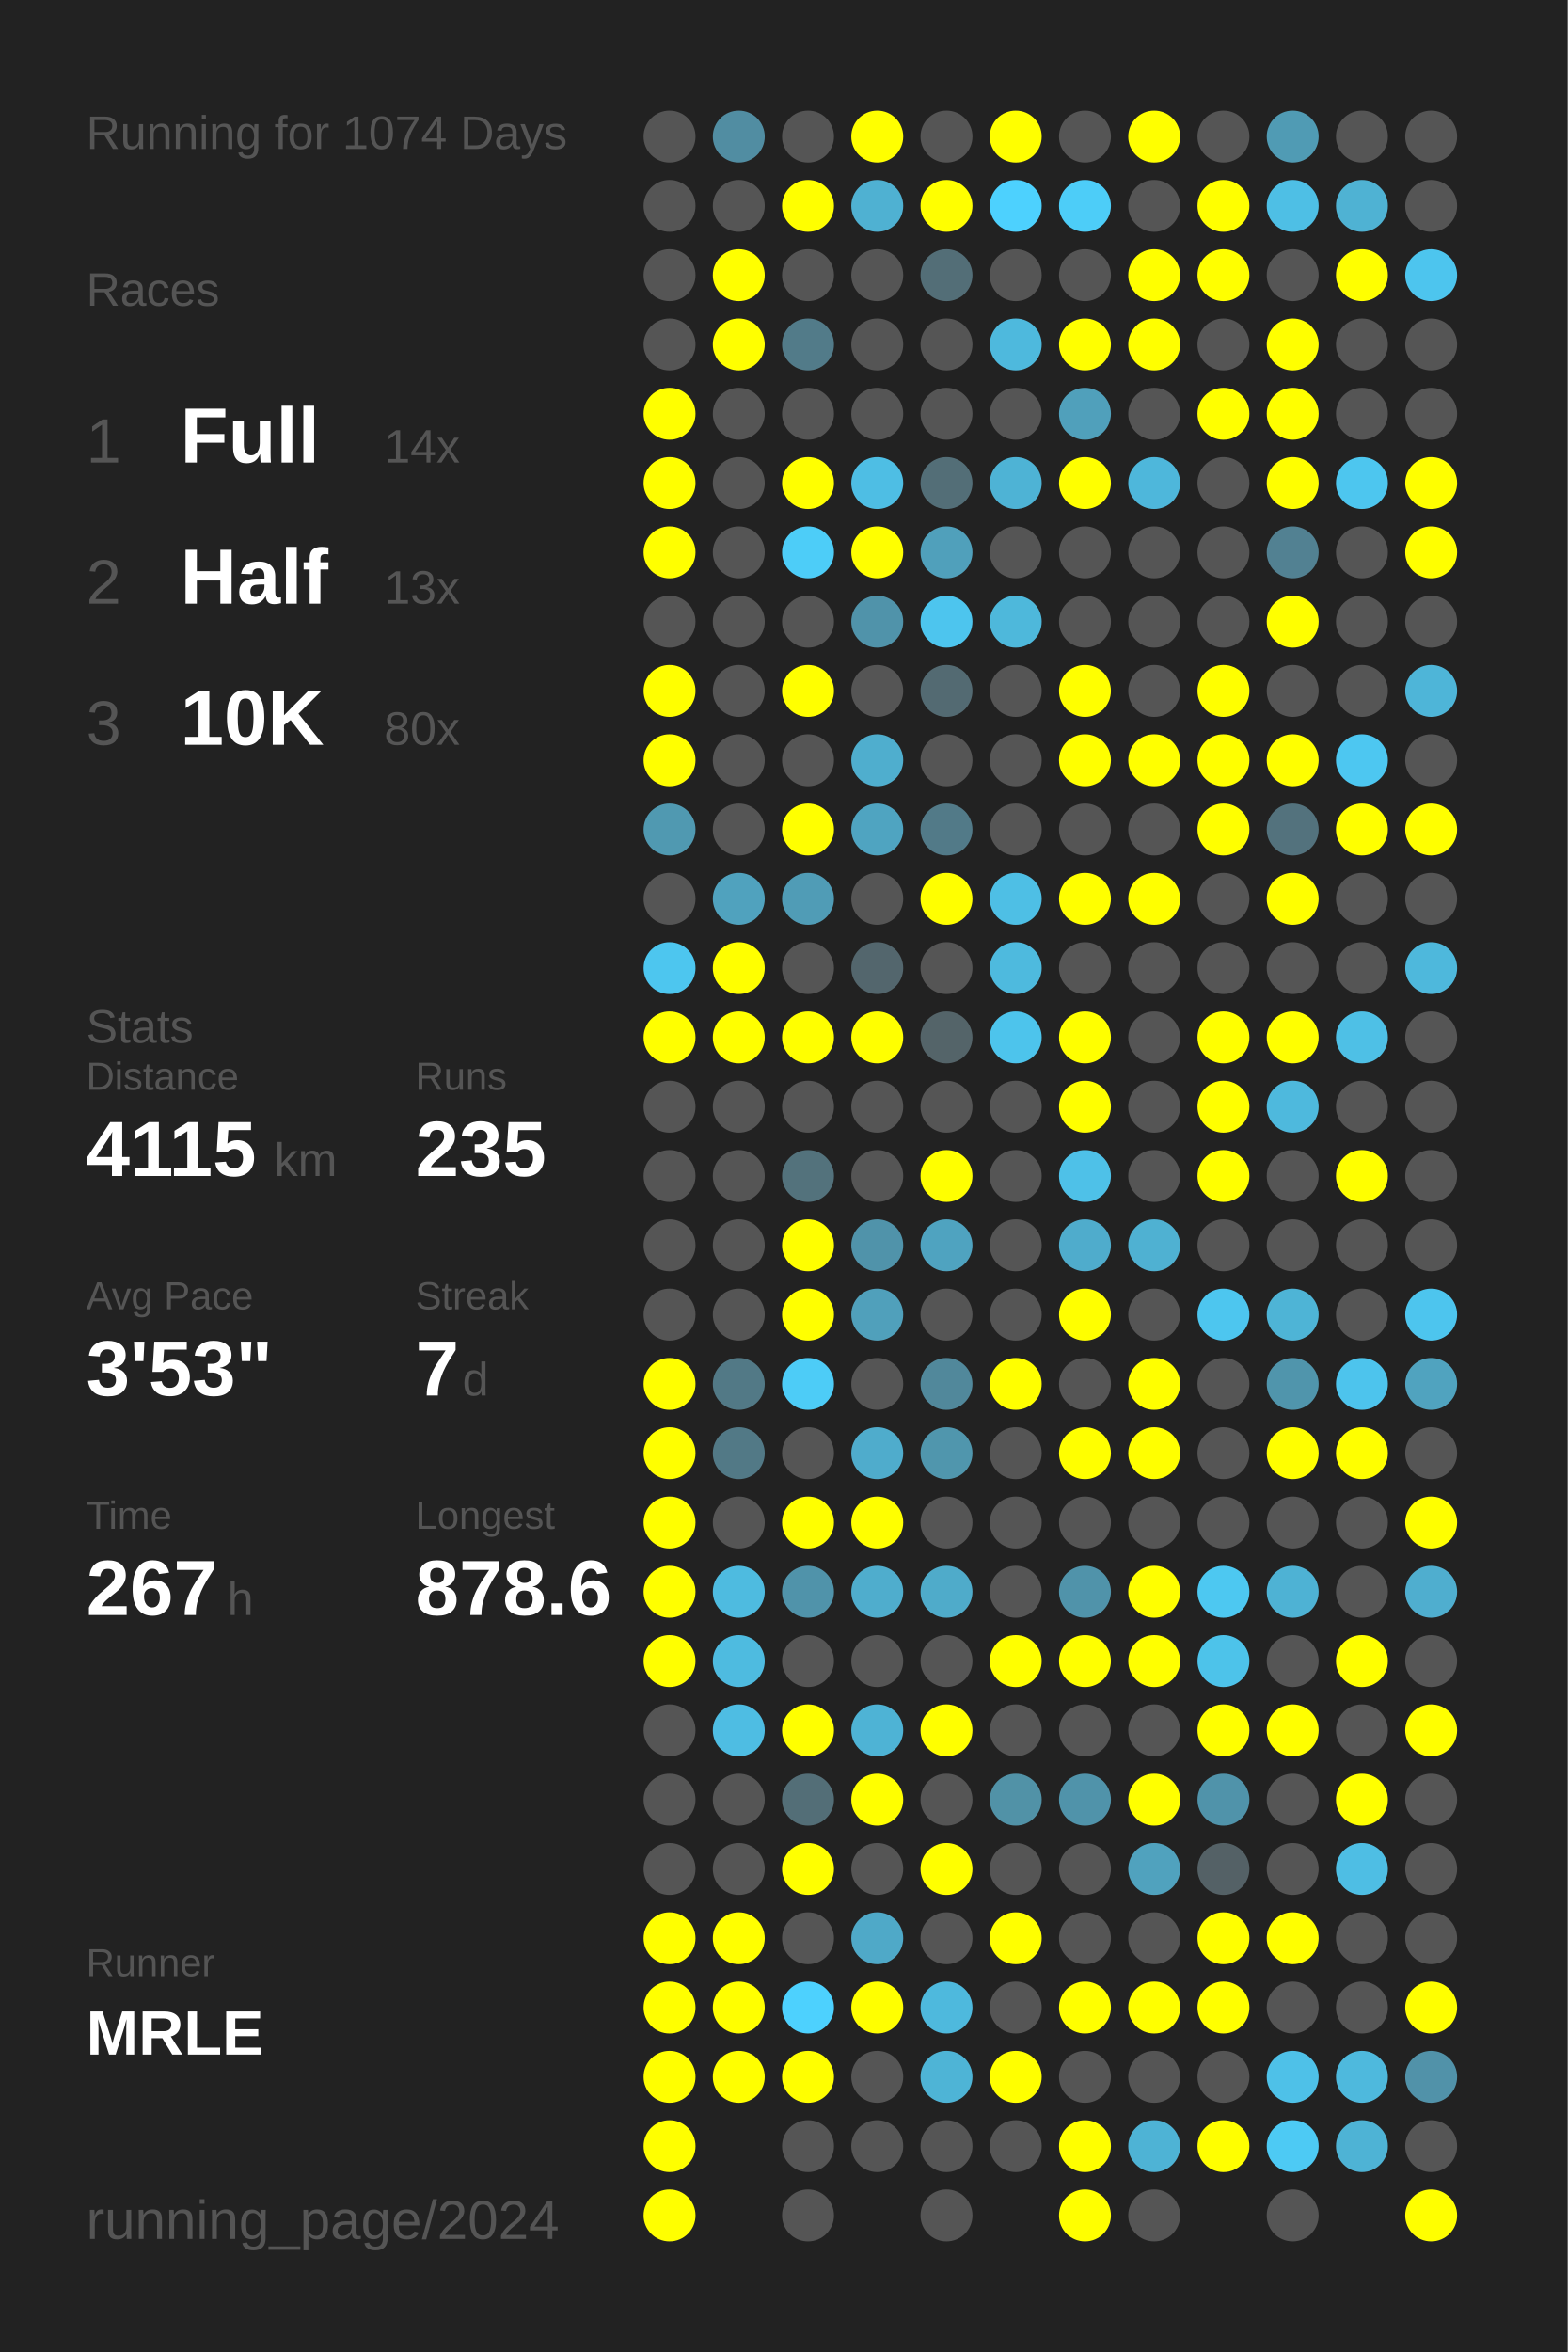
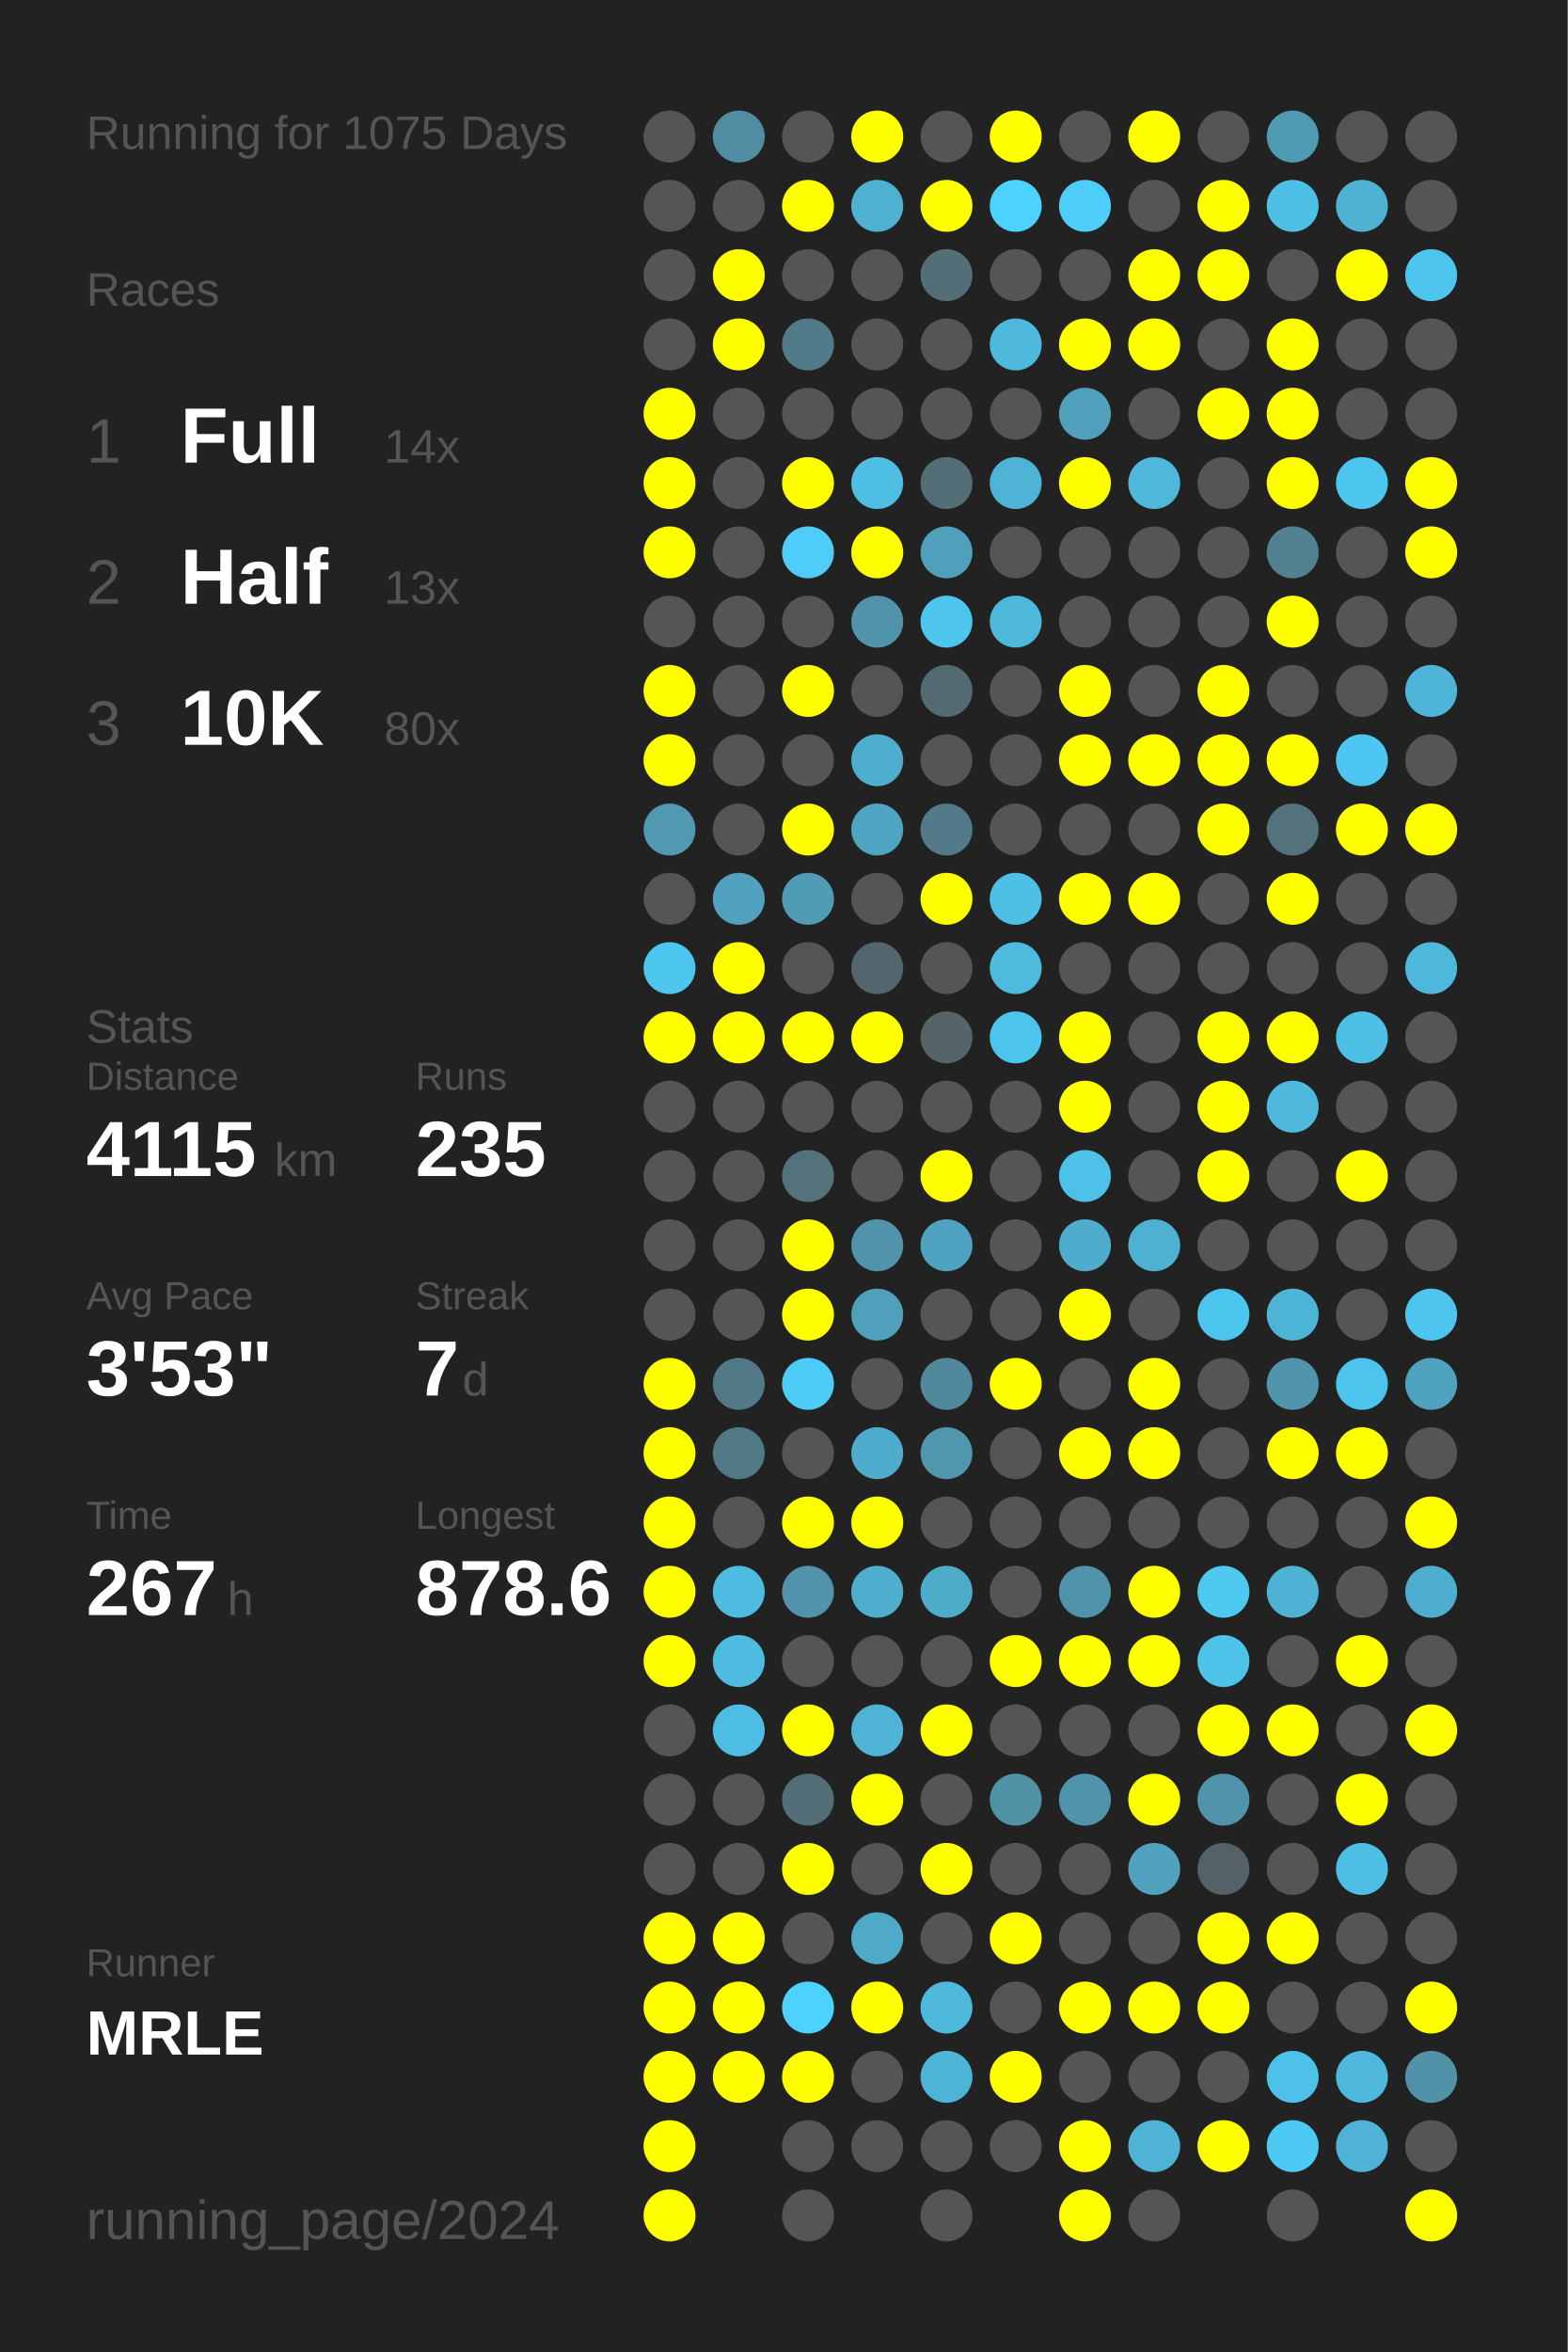
<svg xmlns="http://www.w3.org/2000/svg" baseProfile="full" height="300mm" version="1.1" viewBox="0,0,200,300" width="200mm">
  <defs />
  <rect fill="#222222" height="300" width="200" x="0" y="0" />
-   <text fill="#555555" style="font-size:6px; font-family:Arial;" x="11" y="19">Running for 1074 Days</text>
+   <text fill="#555555" style="font-size:6px; font-family:Arial;" x="11" y="19">Running for 1075 Days</text>
  <text fill="#555555" style="font-size:6px; font-family:Arial;" x="11" y="39">Races</text>
  <text fill="#555555" style="font-size:8px; font-family:Arial;" x="11" y="59">1</text>
  <text fill="#FFFFFF" style="font-size:10px; font-family:Arial; font-weight:bold;" x="23" y="59">Full</text>
  <text fill="#555555" style="font-size:6px; font-family:Arial;" x="49" y="59">14x</text>
  <text fill="#555555" style="font-size:8px; font-family:Arial;" x="11" y="77">2</text>
  <text fill="#FFFFFF" style="font-size:10px; font-family:Arial; font-weight:bold;" x="23" y="77">Half</text>
  <text fill="#555555" style="font-size:6px; font-family:Arial;" x="49" y="77">13x</text>
  <text fill="#555555" style="font-size:8px; font-family:Arial;" x="11" y="95">3</text>
  <text fill="#FFFFFF" style="font-size:10px; font-family:Arial; font-weight:bold;" x="23" y="95">10K</text>
  <text fill="#555555" style="font-size:6px; font-family:Arial;" x="49" y="95">80x</text>
  <text fill="#555555" style="font-size:6px; font-family:Arial;" x="11" y="133">Stats</text>
  <text fill="#555555" style="font-size:5px; font-family:Arial;" x="11" y="139">Distance</text>
  <text fill="#FFFFFF" style="font-size:10px; font-family:Arial; font-weight:bold;" x="11" y="150">4115</text>
  <text fill="#555555" style="font-size:6px; font-family:Arial;" x="35" y="150">km</text>
  <text fill="#555555" style="font-size:5px; font-family:Arial;" x="53" y="139">Runs</text>
  <text fill="#FFFFFF" style="font-size:10px; font-family:Arial; font-weight:bold;" x="53" y="150">235</text>
  <text fill="#555555" style="font-size:5px; font-family:Arial;" x="11" y="167">Avg Pace</text>
  <text fill="#FFFFFF" style="font-size:10px; font-family:Arial; font-weight:bold;" x="11" y="178">3'53"</text>
  <text fill="#555555" style="font-size:5px; font-family:Arial;" x="53" y="167">Streak</text>
  <text fill="#FFFFFF" style="font-size:10px; font-family:Arial; font-weight:bold;" x="53" y="178">7</text>
  <text fill="#555555" style="font-size:6px; font-family:Arial;" x="59" y="178">d</text>
  <text fill="#555555" style="font-size:5px; font-family:Arial;" x="11" y="195">Time</text>
  <text fill="#FFFFFF" style="font-size:10px; font-family:Arial; font-weight:bold;" x="11" y="206">267</text>
  <text fill="#555555" style="font-size:6px; font-family:Arial;" x="29" y="206">h</text>
  <text fill="#555555" style="font-size:5px; font-family:Arial;" x="53" y="195">Longest</text>
  <text fill="#FFFFFF" style="font-size:10px; font-family:Arial; font-weight:bold;" x="53" y="206">878.6</text>
  <text fill="#555555" style="font-size:5px; font-family:Arial;" x="11" y="252.065">Runner</text>
  <text fill="#FFFFFF" style="font-size:8px; font-family:Arial; font-weight:bold;" x="11" y="262.065">MRLE</text>
  <text fill="#555555" style="font-size:7px; font-family:Arial;" x="11" y="285.581">running_page/2024</text>
  <circle cx="85.417" cy="17.419" fill="#555555" r="3.312" />
  <circle cx="85.417" cy="26.258" fill="#555555" r="3.312" />
  <circle cx="85.417" cy="35.097" fill="#555555" r="3.312" />
  <circle cx="85.417" cy="43.935" fill="#555555" r="3.312" />
  <circle cx="85.417" cy="52.774" fill="#FFFF00" r="3.312" />
  <circle cx="85.417" cy="61.613" fill="#FFFF00" r="3.312" />
  <circle cx="85.417" cy="70.452" fill="#FFFF00" r="3.312" />
  <circle cx="85.417" cy="79.29" fill="#555555" r="3.312" />
  <circle cx="85.417" cy="88.129" fill="#FFFF00" r="3.312" />
  <circle cx="85.417" cy="96.968" fill="#FFFF00" r="3.312" />
  <circle cx="85.417" cy="105.806" fill="#5099b1" r="3.312" />
  <circle cx="85.417" cy="114.645" fill="#555555" r="3.312" />
  <circle cx="85.417" cy="123.484" fill="#4dc6ef" r="3.312" />
  <circle cx="85.417" cy="132.323" fill="#FFFF00" r="3.312" />
  <circle cx="85.417" cy="141.161" fill="#555555" r="3.312" />
  <circle cx="85.417" cy="150" fill="#555555" r="3.312" />
  <circle cx="85.417" cy="158.839" fill="#555555" r="3.312" />
  <circle cx="85.417" cy="167.677" fill="#555555" r="3.312" />
  <circle cx="85.417" cy="176.516" fill="#FFFF00" r="3.312" />
  <circle cx="85.417" cy="185.355" fill="#FFFF00" r="3.312" />
  <circle cx="85.417" cy="194.194" fill="#FFFF00" r="3.312" />
  <circle cx="85.417" cy="203.032" fill="#FFFF00" r="3.312" />
  <circle cx="85.417" cy="211.871" fill="#FFFF00" r="3.312" />
  <circle cx="85.417" cy="220.71" fill="#555555" r="3.312" />
  <circle cx="85.417" cy="229.548" fill="#555555" r="3.312" />
  <circle cx="85.417" cy="238.387" fill="#555555" r="3.312" />
  <circle cx="85.417" cy="247.226" fill="#FFFF00" r="3.312" />
  <circle cx="85.417" cy="256.065" fill="#FFFF00" r="3.312" />
  <circle cx="85.417" cy="264.903" fill="#FFFF00" r="3.312" />
  <circle cx="85.417" cy="273.742" fill="#FFFF00" r="3.312" />
  <circle cx="85.417" cy="282.581" fill="#FFFF00" r="3.312" />
  <circle cx="94.25" cy="17.419" fill="#518da2" r="3.312" />
  <circle cx="94.25" cy="26.258" fill="#555555" r="3.312" />
  <circle cx="94.25" cy="35.097" fill="#FFFF00" r="3.312" />
  <circle cx="94.25" cy="43.935" fill="#FFFF00" r="3.312" />
  <circle cx="94.25" cy="52.774" fill="#555555" r="3.312" />
  <circle cx="94.25" cy="61.613" fill="#555555" r="3.312" />
  <circle cx="94.25" cy="70.452" fill="#555555" r="3.312" />
  <circle cx="94.25" cy="79.29" fill="#555555" r="3.312" />
  <circle cx="94.25" cy="88.129" fill="#555555" r="3.312" />
  <circle cx="94.25" cy="96.968" fill="#555555" r="3.312" />
  <circle cx="94.25" cy="105.806" fill="#555555" r="3.312" />
  <circle cx="94.25" cy="114.645" fill="#50a2be" r="3.312" />
  <circle cx="94.25" cy="123.484" fill="#FFFF00" r="3.312" />
  <circle cx="94.25" cy="132.323" fill="#FFFF00" r="3.312" />
  <circle cx="94.25" cy="141.161" fill="#555555" r="3.312" />
  <circle cx="94.25" cy="150" fill="#555555" r="3.312" />
  <circle cx="94.25" cy="158.839" fill="#555555" r="3.312" />
  <circle cx="94.25" cy="167.677" fill="#555555" r="3.312" />
  <circle cx="94.25" cy="176.516" fill="#527986" r="3.312" />
  <circle cx="94.25" cy="185.355" fill="#527986" r="3.312" />
  <circle cx="94.25" cy="194.194" fill="#555555" r="3.312" />
  <circle cx="94.25" cy="203.032" fill="#4ebbe0" r="3.312" />
  <circle cx="94.25" cy="211.871" fill="#4ebbe0" r="3.312" />
  <circle cx="94.25" cy="220.71" fill="#4ebde3" r="3.312" />
  <circle cx="94.25" cy="229.548" fill="#555555" r="3.312" />
  <circle cx="94.25" cy="238.387" fill="#555555" r="3.312" />
  <circle cx="94.25" cy="247.226" fill="#FFFF00" r="3.312" />
  <circle cx="94.25" cy="256.065" fill="#FFFF00" r="3.312" />
  <circle cx="94.25" cy="264.903" fill="#FFFF00" r="3.312" />
  <circle cx="103.083" cy="17.419" fill="#555555" r="3.312" />
  <circle cx="103.083" cy="26.258" fill="#FFFF00" r="3.312" />
  <circle cx="103.083" cy="35.097" fill="#555555" r="3.312" />
  <circle cx="103.083" cy="43.935" fill="#527b89" r="3.312" />
  <circle cx="103.083" cy="52.774" fill="#555555" r="3.312" />
  <circle cx="103.083" cy="61.613" fill="#FFFF00" r="3.312" />
  <circle cx="103.083" cy="70.452" fill="#4dcdf8" r="3.312" />
  <circle cx="103.083" cy="79.29" fill="#555555" r="3.312" />
  <circle cx="103.083" cy="88.129" fill="#FFFF00" r="3.312" />
  <circle cx="103.083" cy="96.968" fill="#555555" r="3.312" />
  <circle cx="103.083" cy="105.806" fill="#FFFF00" r="3.312" />
  <circle cx="103.083" cy="114.645" fill="#509cb6" r="3.312" />
  <circle cx="103.083" cy="123.484" fill="#555555" r="3.312" />
  <circle cx="103.083" cy="132.323" fill="#FFFF00" r="3.312" />
  <circle cx="103.083" cy="141.161" fill="#555555" r="3.312" />
  <circle cx="103.083" cy="150" fill="#53727c" r="3.312" />
  <circle cx="103.083" cy="158.839" fill="#FFFF00" r="3.312" />
  <circle cx="103.083" cy="167.677" fill="#FFFF00" r="3.312" />
  <circle cx="103.083" cy="176.516" fill="#4dccf7" r="3.312" />
  <circle cx="103.083" cy="185.355" fill="#555555" r="3.312" />
  <circle cx="103.083" cy="194.194" fill="#FFFF00" r="3.312" />
  <circle cx="103.083" cy="203.032" fill="#5093aa" r="3.312" />
  <circle cx="103.083" cy="211.871" fill="#555555" r="3.312" />
  <circle cx="103.083" cy="220.71" fill="#FFFF00" r="3.312" />
  <circle cx="103.083" cy="229.548" fill="#536e77" r="3.312" />
  <circle cx="103.083" cy="238.387" fill="#FFFF00" r="3.312" />
  <circle cx="103.083" cy="247.226" fill="#555555" r="3.312" />
  <circle cx="103.083" cy="256.065" fill="#4dd1fe" r="3.312" />
  <circle cx="103.083" cy="264.903" fill="#FFFF00" r="3.312" />
  <circle cx="103.083" cy="273.742" fill="#555555" r="3.312" />
  <circle cx="103.083" cy="282.581" fill="#555555" r="3.312" />
  <circle cx="111.917" cy="17.419" fill="#FFFF00" r="3.312" />
  <circle cx="111.917" cy="26.258" fill="#4fb1d2" r="3.312" />
  <circle cx="111.917" cy="35.097" fill="#555555" r="3.312" />
  <circle cx="111.917" cy="43.935" fill="#555555" r="3.312" />
  <circle cx="111.917" cy="52.774" fill="#555555" r="3.312" />
  <circle cx="111.917" cy="61.613" fill="#4ebee4" r="3.312" />
  <circle cx="111.917" cy="70.452" fill="#FFFF00" r="3.312" />
  <circle cx="111.917" cy="79.29" fill="#5093aa" r="3.312" />
  <circle cx="111.917" cy="88.129" fill="#555555" r="3.312" />
  <circle cx="111.917" cy="96.968" fill="#4faece" r="3.312" />
  <circle cx="111.917" cy="105.806" fill="#4fa4c1" r="3.312" />
  <circle cx="111.917" cy="114.645" fill="#555555" r="3.312" />
  <circle cx="111.917" cy="123.484" fill="#53666d" r="3.312" />
  <circle cx="111.917" cy="132.323" fill="#FFFF00" r="3.312" />
  <circle cx="111.917" cy="141.161" fill="#555555" r="3.312" />
  <circle cx="111.917" cy="150" fill="#555555" r="3.312" />
  <circle cx="111.917" cy="158.839" fill="#5093aa" r="3.312" />
  <circle cx="111.917" cy="167.677" fill="#50a0bb" r="3.312" />
  <circle cx="111.917" cy="176.516" fill="#555555" r="3.312" />
  <circle cx="111.917" cy="185.355" fill="#4faccc" r="3.312" />
  <circle cx="111.917" cy="194.194" fill="#FFFF00" r="3.312" />
  <circle cx="111.917" cy="203.032" fill="#4fadcd" r="3.312" />
  <circle cx="111.917" cy="211.871" fill="#555555" r="3.312" />
  <circle cx="111.917" cy="220.71" fill="#4eb3d5" r="3.312" />
  <circle cx="111.917" cy="229.548" fill="#FFFF00" r="3.312" />
  <circle cx="111.917" cy="238.387" fill="#555555" r="3.312" />
  <circle cx="111.917" cy="247.226" fill="#4fa9c8" r="3.312" />
  <circle cx="111.917" cy="256.065" fill="#FFFF00" r="3.312" />
  <circle cx="111.917" cy="264.903" fill="#555555" r="3.312" />
  <circle cx="111.917" cy="273.742" fill="#555555" r="3.312" />
  <circle cx="120.75" cy="17.419" fill="#555555" r="3.312" />
  <circle cx="120.75" cy="26.258" fill="#FFFF00" r="3.312" />
  <circle cx="120.75" cy="35.097" fill="#536e77" r="3.312" />
  <circle cx="120.75" cy="43.935" fill="#555555" r="3.312" />
  <circle cx="120.75" cy="52.774" fill="#555555" r="3.312" />
  <circle cx="120.75" cy="61.613" fill="#536e77" r="3.312" />
  <circle cx="120.75" cy="70.452" fill="#50a0bb" r="3.312" />
  <circle cx="120.75" cy="79.29" fill="#4dc5ee" r="3.312" />
  <circle cx="120.75" cy="88.129" fill="#536a72" r="3.312" />
  <circle cx="120.75" cy="96.968" fill="#555555" r="3.312" />
  <circle cx="120.75" cy="105.806" fill="#527a88" r="3.312" />
  <circle cx="120.75" cy="114.645" fill="#FFFF00" r="3.312" />
  <circle cx="120.75" cy="123.484" fill="#555555" r="3.312" />
  <circle cx="120.75" cy="132.323" fill="#546469" r="3.312" />
  <circle cx="120.75" cy="141.161" fill="#555555" r="3.312" />
  <circle cx="120.75" cy="150" fill="#FFFF00" r="3.312" />
  <circle cx="120.75" cy="158.839" fill="#4fa3c0" r="3.312" />
  <circle cx="120.75" cy="167.677" fill="#555555" r="3.312" />
  <circle cx="120.75" cy="176.516" fill="#51889b" r="3.312" />
  <circle cx="120.75" cy="185.355" fill="#5096ad" r="3.312" />
  <circle cx="120.75" cy="194.194" fill="#555555" r="3.312" />
  <circle cx="120.75" cy="203.032" fill="#4fabca" r="3.312" />
  <circle cx="120.75" cy="211.871" fill="#555555" r="3.312" />
  <circle cx="120.75" cy="220.71" fill="#FFFF00" r="3.312" />
  <circle cx="120.75" cy="229.548" fill="#555555" r="3.312" />
  <circle cx="120.75" cy="238.387" fill="#FFFF00" r="3.312" />
  <circle cx="120.75" cy="247.226" fill="#555555" r="3.312" />
  <circle cx="120.75" cy="256.065" fill="#4eb9dd" r="3.312" />
  <circle cx="120.75" cy="264.903" fill="#4eb4d6" r="3.312" />
  <circle cx="120.75" cy="273.742" fill="#555555" r="3.312" />
  <circle cx="120.75" cy="282.581" fill="#555555" r="3.312" />
  <circle cx="129.583" cy="17.419" fill="#FFFF00" r="3.312" />
  <circle cx="129.583" cy="26.258" fill="#4dd1fe" r="3.312" />
  <circle cx="129.583" cy="35.097" fill="#555555" r="3.312" />
  <circle cx="129.583" cy="43.935" fill="#4eb9dd" r="3.312" />
  <circle cx="129.583" cy="52.774" fill="#555555" r="3.312" />
  <circle cx="129.583" cy="61.613" fill="#4eb3d5" r="3.312" />
  <circle cx="129.583" cy="70.452" fill="#555555" r="3.312" />
  <circle cx="129.583" cy="79.29" fill="#4eb8db" r="3.312" />
  <circle cx="129.583" cy="88.129" fill="#555555" r="3.312" />
  <circle cx="129.583" cy="96.968" fill="#555555" r="3.312" />
  <circle cx="129.583" cy="105.806" fill="#555555" r="3.312" />
  <circle cx="129.583" cy="114.645" fill="#4ebfe5" r="3.312" />
  <circle cx="129.583" cy="123.484" fill="#4ebade" r="3.312" />
  <circle cx="129.583" cy="132.323" fill="#4dc4ec" r="3.312" />
  <circle cx="129.583" cy="141.161" fill="#555555" r="3.312" />
  <circle cx="129.583" cy="150" fill="#555555" r="3.312" />
  <circle cx="129.583" cy="158.839" fill="#555555" r="3.312" />
  <circle cx="129.583" cy="167.677" fill="#555555" r="3.312" />
  <circle cx="129.583" cy="176.516" fill="#FFFF00" r="3.312" />
  <circle cx="129.583" cy="185.355" fill="#555555" r="3.312" />
  <circle cx="129.583" cy="194.194" fill="#555555" r="3.312" />
  <circle cx="129.583" cy="203.032" fill="#555555" r="3.312" />
  <circle cx="129.583" cy="211.871" fill="#FFFF00" r="3.312" />
  <circle cx="129.583" cy="220.71" fill="#555555" r="3.312" />
  <circle cx="129.583" cy="229.548" fill="#5192a7" r="3.312" />
  <circle cx="129.583" cy="238.387" fill="#555555" r="3.312" />
  <circle cx="129.583" cy="247.226" fill="#FFFF00" r="3.312" />
  <circle cx="129.583" cy="256.065" fill="#555555" r="3.312" />
  <circle cx="129.583" cy="264.903" fill="#FFFF00" r="3.312" />
  <circle cx="129.583" cy="273.742" fill="#555555" r="3.312" />
  <circle cx="138.417" cy="17.419" fill="#555555" r="3.312" />
  <circle cx="138.417" cy="26.258" fill="#4dcdf8" r="3.312" />
  <circle cx="138.417" cy="35.097" fill="#555555" r="3.312" />
  <circle cx="138.417" cy="43.935" fill="#FFFF00" r="3.312" />
  <circle cx="138.417" cy="52.774" fill="#50a0bb" r="3.312" />
  <circle cx="138.417" cy="61.613" fill="#FFFF00" r="3.312" />
  <circle cx="138.417" cy="70.452" fill="#555555" r="3.312" />
  <circle cx="138.417" cy="79.29" fill="#555555" r="3.312" />
  <circle cx="138.417" cy="88.129" fill="#FFFF00" r="3.312" />
  <circle cx="138.417" cy="96.968" fill="#FFFF00" r="3.312" />
  <circle cx="138.417" cy="105.806" fill="#555555" r="3.312" />
  <circle cx="138.417" cy="114.645" fill="#FFFF00" r="3.312" />
  <circle cx="138.417" cy="123.484" fill="#555555" r="3.312" />
  <circle cx="138.417" cy="132.323" fill="#FFFF00" r="3.312" />
  <circle cx="138.417" cy="141.161" fill="#FFFF00" r="3.312" />
  <circle cx="138.417" cy="150" fill="#4ec1e8" r="3.312" />
  <circle cx="138.417" cy="158.839" fill="#4faccc" r="3.312" />
  <circle cx="138.417" cy="167.677" fill="#FFFF00" r="3.312" />
  <circle cx="138.417" cy="176.516" fill="#555555" r="3.312" />
  <circle cx="138.417" cy="185.355" fill="#FFFF00" r="3.312" />
  <circle cx="138.417" cy="194.194" fill="#555555" r="3.312" />
  <circle cx="138.417" cy="203.032" fill="#5093aa" r="3.312" />
  <circle cx="138.417" cy="211.871" fill="#FFFF00" r="3.312" />
  <circle cx="138.417" cy="220.71" fill="#555555" r="3.312" />
  <circle cx="138.417" cy="229.548" fill="#5093aa" r="3.312" />
  <circle cx="138.417" cy="238.387" fill="#555555" r="3.312" />
  <circle cx="138.417" cy="247.226" fill="#555555" r="3.312" />
  <circle cx="138.417" cy="256.065" fill="#FFFF00" r="3.312" />
  <circle cx="138.417" cy="264.903" fill="#555555" r="3.312" />
  <circle cx="138.417" cy="273.742" fill="#FFFF00" r="3.312" />
  <circle cx="138.417" cy="282.581" fill="#FFFF00" r="3.312" />
  <circle cx="147.25" cy="17.419" fill="#FFFF00" r="3.312" />
  <circle cx="147.25" cy="26.258" fill="#555555" r="3.312" />
  <circle cx="147.25" cy="35.097" fill="#FFFF00" r="3.312" />
  <circle cx="147.25" cy="43.935" fill="#FFFF00" r="3.312" />
  <circle cx="147.25" cy="52.774" fill="#555555" r="3.312" />
  <circle cx="147.25" cy="61.613" fill="#4eb7db" r="3.312" />
  <circle cx="147.25" cy="70.452" fill="#555555" r="3.312" />
  <circle cx="147.25" cy="79.29" fill="#555555" r="3.312" />
  <circle cx="147.25" cy="88.129" fill="#555555" r="3.312" />
  <circle cx="147.25" cy="96.968" fill="#FFFF00" r="3.312" />
  <circle cx="147.25" cy="105.806" fill="#555555" r="3.312" />
  <circle cx="147.25" cy="114.645" fill="#FFFF00" r="3.312" />
  <circle cx="147.25" cy="123.484" fill="#555555" r="3.312" />
  <circle cx="147.25" cy="132.323" fill="#555555" r="3.312" />
  <circle cx="147.25" cy="141.161" fill="#555555" r="3.312" />
  <circle cx="147.25" cy="150" fill="#555555" r="3.312" />
  <circle cx="147.25" cy="158.839" fill="#4fb1d2" r="3.312" />
  <circle cx="147.25" cy="167.677" fill="#555555" r="3.312" />
  <circle cx="147.25" cy="176.516" fill="#FFFF00" r="3.312" />
  <circle cx="147.25" cy="185.355" fill="#FFFF00" r="3.312" />
  <circle cx="147.25" cy="194.194" fill="#555555" r="3.312" />
  <circle cx="147.25" cy="203.032" fill="#FFFF00" r="3.312" />
  <circle cx="147.25" cy="211.871" fill="#FFFF00" r="3.312" />
  <circle cx="147.25" cy="220.71" fill="#555555" r="3.312" />
  <circle cx="147.25" cy="229.548" fill="#FFFF00" r="3.312" />
  <circle cx="147.25" cy="238.387" fill="#50a2be" r="3.312" />
  <circle cx="147.25" cy="247.226" fill="#555555" r="3.312" />
  <circle cx="147.25" cy="256.065" fill="#FFFF00" r="3.312" />
  <circle cx="147.25" cy="264.903" fill="#555555" r="3.312" />
  <circle cx="147.25" cy="273.742" fill="#4eb3d5" r="3.312" />
  <circle cx="147.25" cy="282.581" fill="#555555" r="3.312" />
  <circle cx="156.083" cy="17.419" fill="#555555" r="3.312" />
  <circle cx="156.083" cy="26.258" fill="#FFFF00" r="3.312" />
  <circle cx="156.083" cy="35.097" fill="#FFFF00" r="3.312" />
  <circle cx="156.083" cy="43.935" fill="#555555" r="3.312" />
  <circle cx="156.083" cy="52.774" fill="#FFFF00" r="3.312" />
  <circle cx="156.083" cy="61.613" fill="#555555" r="3.312" />
  <circle cx="156.083" cy="70.452" fill="#555555" r="3.312" />
  <circle cx="156.083" cy="79.29" fill="#555555" r="3.312" />
  <circle cx="156.083" cy="88.129" fill="#FFFF00" r="3.312" />
  <circle cx="156.083" cy="96.968" fill="#FFFF00" r="3.312" />
  <circle cx="156.083" cy="105.806" fill="#FFFF00" r="3.312" />
  <circle cx="156.083" cy="114.645" fill="#555555" r="3.312" />
  <circle cx="156.083" cy="123.484" fill="#555555" r="3.312" />
  <circle cx="156.083" cy="132.323" fill="#FFFF00" r="3.312" />
  <circle cx="156.083" cy="141.161" fill="#FFFF00" r="3.312" />
  <circle cx="156.083" cy="150" fill="#FFFF00" r="3.312" />
  <circle cx="156.083" cy="158.839" fill="#555555" r="3.312" />
  <circle cx="156.083" cy="167.677" fill="#4dc6ef" r="3.312" />
  <circle cx="156.083" cy="176.516" fill="#555555" r="3.312" />
  <circle cx="156.083" cy="185.355" fill="#555555" r="3.312" />
  <circle cx="156.083" cy="194.194" fill="#555555" r="3.312" />
  <circle cx="156.083" cy="203.032" fill="#4dc8f1" r="3.312" />
  <circle cx="156.083" cy="211.871" fill="#4dc3ea" r="3.312" />
  <circle cx="156.083" cy="220.71" fill="#FFFF00" r="3.312" />
  <circle cx="156.083" cy="229.548" fill="#5093aa" r="3.312" />
  <circle cx="156.083" cy="238.387" fill="#546166" r="3.312" />
  <circle cx="156.083" cy="247.226" fill="#FFFF00" r="3.312" />
  <circle cx="156.083" cy="256.065" fill="#FFFF00" r="3.312" />
  <circle cx="156.083" cy="264.903" fill="#555555" r="3.312" />
  <circle cx="156.083" cy="273.742" fill="#FFFF00" r="3.312" />
  <circle cx="164.917" cy="17.419" fill="#509bb4" r="3.312" />
  <circle cx="164.917" cy="26.258" fill="#4ebfe5" r="3.312" />
  <circle cx="164.917" cy="35.097" fill="#555555" r="3.312" />
  <circle cx="164.917" cy="43.935" fill="#FFFF00" r="3.312" />
  <circle cx="164.917" cy="52.774" fill="#FFFF00" r="3.312" />
  <circle cx="164.917" cy="61.613" fill="#FFFF00" r="3.312" />
  <circle cx="164.917" cy="70.452" fill="#528192" r="3.312" />
  <circle cx="164.917" cy="79.29" fill="#FFFF00" r="3.312" />
  <circle cx="164.917" cy="88.129" fill="#555555" r="3.312" />
  <circle cx="164.917" cy="96.968" fill="#FFFF00" r="3.312" />
  <circle cx="164.917" cy="105.806" fill="#53727d" r="3.312" />
  <circle cx="164.917" cy="114.645" fill="#FFFF00" r="3.312" />
  <circle cx="164.917" cy="123.484" fill="#555555" r="3.312" />
  <circle cx="164.917" cy="132.323" fill="#FFFF00" r="3.312" />
  <circle cx="164.917" cy="141.161" fill="#4eb9dd" r="3.312" />
  <circle cx="164.917" cy="150" fill="#555555" r="3.312" />
  <circle cx="164.917" cy="158.839" fill="#555555" r="3.312" />
  <circle cx="164.917" cy="167.677" fill="#4eb4d6" r="3.312" />
  <circle cx="164.917" cy="176.516" fill="#5095ac" r="3.312" />
  <circle cx="164.917" cy="185.355" fill="#FFFF00" r="3.312" />
  <circle cx="164.917" cy="194.194" fill="#555555" r="3.312" />
  <circle cx="164.917" cy="203.032" fill="#4eb2d4" r="3.312" />
  <circle cx="164.917" cy="211.871" fill="#555555" r="3.312" />
  <circle cx="164.917" cy="220.71" fill="#FFFF00" r="3.312" />
  <circle cx="164.917" cy="229.548" fill="#555555" r="3.312" />
  <circle cx="164.917" cy="238.387" fill="#555555" r="3.312" />
  <circle cx="164.917" cy="247.226" fill="#FFFF00" r="3.312" />
  <circle cx="164.917" cy="256.065" fill="#555555" r="3.312" />
  <circle cx="164.917" cy="264.903" fill="#4ec1e8" r="3.312" />
  <circle cx="164.917" cy="273.742" fill="#4dcaf4" r="3.312" />
  <circle cx="164.917" cy="282.581" fill="#555555" r="3.312" />
  <circle cx="173.75" cy="17.419" fill="#555555" r="3.312" />
  <circle cx="173.75" cy="26.258" fill="#4fb2d3" r="3.312" />
  <circle cx="173.75" cy="35.097" fill="#FFFF00" r="3.312" />
  <circle cx="173.75" cy="43.935" fill="#555555" r="3.312" />
  <circle cx="173.75" cy="52.774" fill="#555555" r="3.312" />
  <circle cx="173.75" cy="61.613" fill="#4dc6ef" r="3.312" />
  <circle cx="173.75" cy="70.452" fill="#555555" r="3.312" />
  <circle cx="173.75" cy="79.29" fill="#555555" r="3.312" />
  <circle cx="173.75" cy="88.129" fill="#555555" r="3.312" />
  <circle cx="173.75" cy="96.968" fill="#4dc7f1" r="3.312" />
  <circle cx="173.75" cy="105.806" fill="#FFFF00" r="3.312" />
  <circle cx="173.75" cy="114.645" fill="#555555" r="3.312" />
  <circle cx="173.75" cy="123.484" fill="#555555" r="3.312" />
  <circle cx="173.75" cy="132.323" fill="#4ec0e6" r="3.312" />
  <circle cx="173.75" cy="141.161" fill="#555555" r="3.312" />
  <circle cx="173.75" cy="150" fill="#FFFF00" r="3.312" />
  <circle cx="173.75" cy="158.839" fill="#555555" r="3.312" />
  <circle cx="173.75" cy="167.677" fill="#555555" r="3.312" />
  <circle cx="173.75" cy="176.516" fill="#4dc4ed" r="3.312" />
  <circle cx="173.75" cy="185.355" fill="#FFFF00" r="3.312" />
  <circle cx="173.75" cy="194.194" fill="#555555" r="3.312" />
  <circle cx="173.75" cy="203.032" fill="#555555" r="3.312" />
  <circle cx="173.75" cy="211.871" fill="#FFFF00" r="3.312" />
  <circle cx="173.75" cy="220.71" fill="#555555" r="3.312" />
  <circle cx="173.75" cy="229.548" fill="#FFFF00" r="3.312" />
  <circle cx="173.75" cy="238.387" fill="#4ebee4" r="3.312" />
  <circle cx="173.75" cy="247.226" fill="#555555" r="3.312" />
  <circle cx="173.75" cy="256.065" fill="#555555" r="3.312" />
  <circle cx="173.75" cy="264.903" fill="#4eb9dd" r="3.312" />
  <circle cx="173.75" cy="273.742" fill="#4eb3d5" r="3.312" />
  <circle cx="182.583" cy="17.419" fill="#555555" r="3.312" />
  <circle cx="182.583" cy="26.258" fill="#555555" r="3.312" />
  <circle cx="182.583" cy="35.097" fill="#4dc5ee" r="3.312" />
  <circle cx="182.583" cy="43.935" fill="#555555" r="3.312" />
  <circle cx="182.583" cy="52.774" fill="#555555" r="3.312" />
  <circle cx="182.583" cy="61.613" fill="#FFFF00" r="3.312" />
  <circle cx="182.583" cy="70.452" fill="#FFFF00" r="3.312" />
  <circle cx="182.583" cy="79.29" fill="#555555" r="3.312" />
  <circle cx="182.583" cy="88.129" fill="#4eb5d8" r="3.312" />
  <circle cx="182.583" cy="96.968" fill="#555555" r="3.312" />
  <circle cx="182.583" cy="105.806" fill="#FFFF00" r="3.312" />
  <circle cx="182.583" cy="114.645" fill="#555555" r="3.312" />
  <circle cx="182.583" cy="123.484" fill="#4eb8dc" r="3.312" />
  <circle cx="182.583" cy="132.323" fill="#555555" r="3.312" />
  <circle cx="182.583" cy="141.161" fill="#555555" r="3.312" />
  <circle cx="182.583" cy="150" fill="#555555" r="3.312" />
  <circle cx="182.583" cy="158.839" fill="#555555" r="3.312" />
  <circle cx="182.583" cy="167.677" fill="#4dc5ee" r="3.312" />
  <circle cx="182.583" cy="176.516" fill="#50a3bf" r="3.312" />
  <circle cx="182.583" cy="185.355" fill="#555555" r="3.312" />
  <circle cx="182.583" cy="194.194" fill="#FFFF00" r="3.312" />
  <circle cx="182.583" cy="203.032" fill="#4faecf" r="3.312" />
  <circle cx="182.583" cy="211.871" fill="#555555" r="3.312" />
  <circle cx="182.583" cy="220.71" fill="#FFFF00" r="3.312" />
  <circle cx="182.583" cy="229.548" fill="#555555" r="3.312" />
  <circle cx="182.583" cy="238.387" fill="#555555" r="3.312" />
  <circle cx="182.583" cy="247.226" fill="#555555" r="3.312" />
  <circle cx="182.583" cy="256.065" fill="#FFFF00" r="3.312" />
  <circle cx="182.583" cy="264.903" fill="#5192a9" r="3.312" />
  <circle cx="182.583" cy="273.742" fill="#555555" r="3.312" />
  <circle cx="182.583" cy="282.581" fill="#FFFF00" r="3.312" />
</svg>
